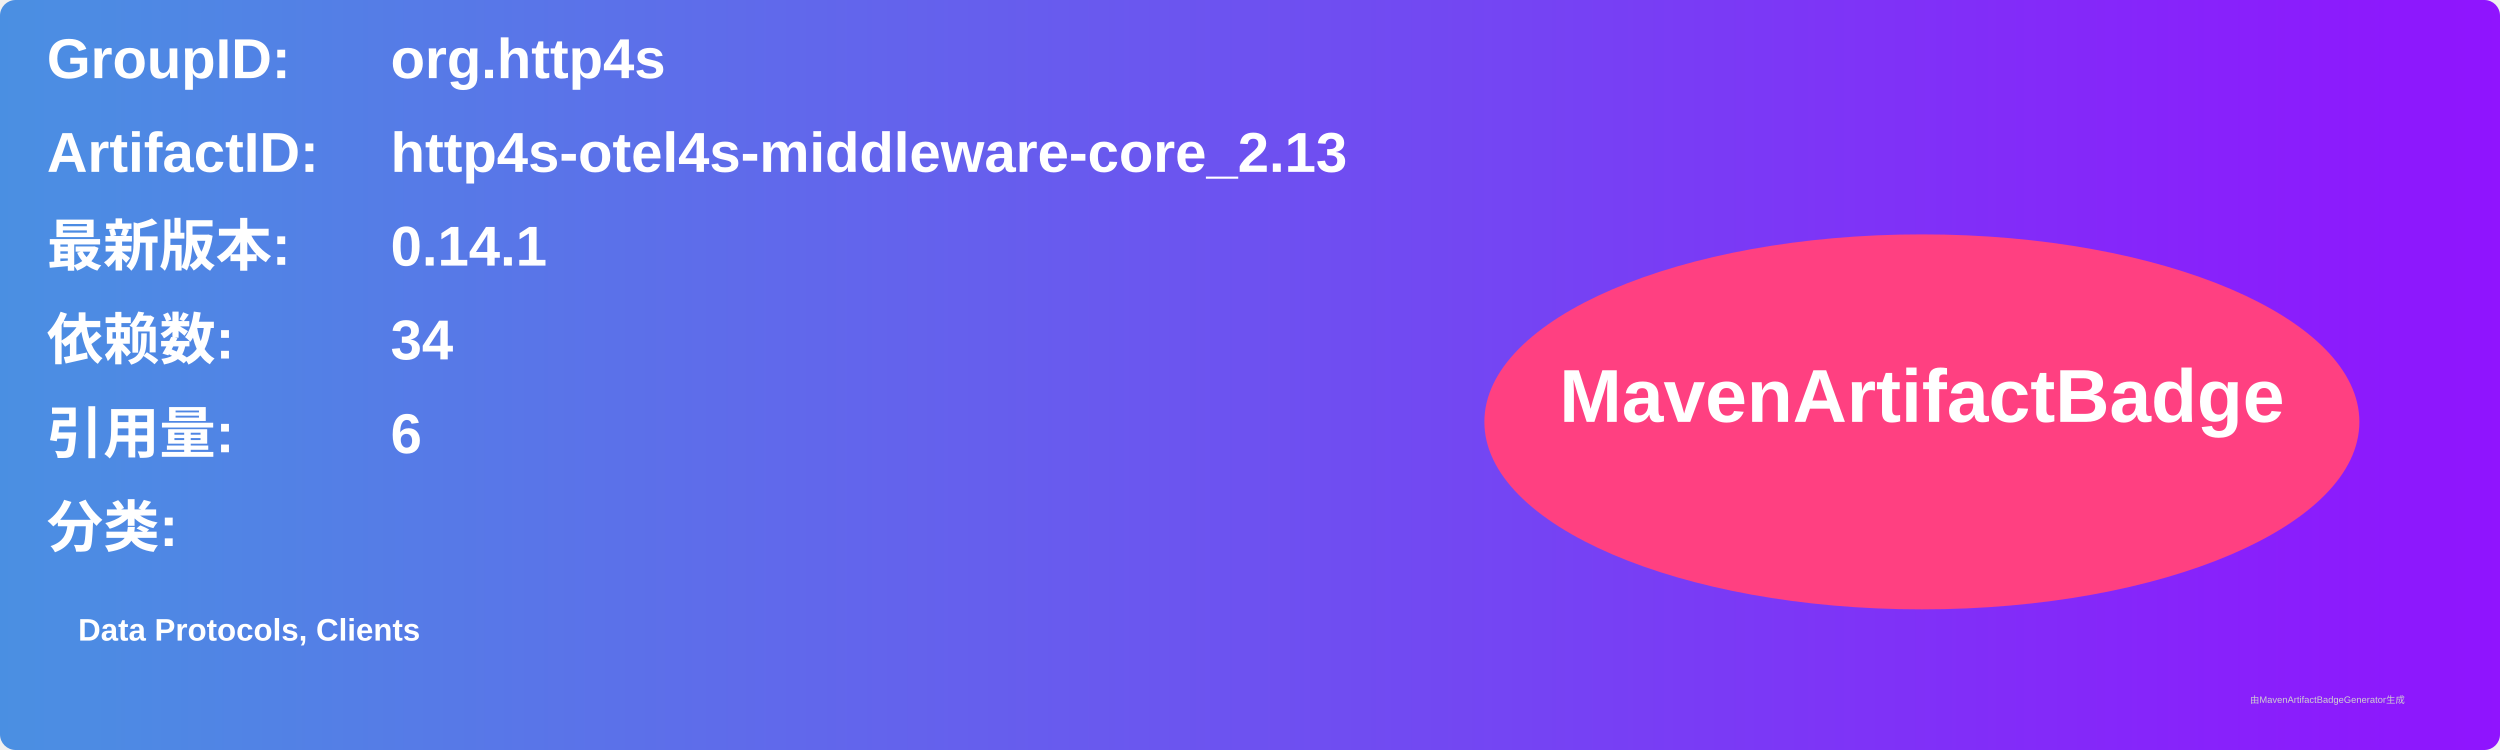
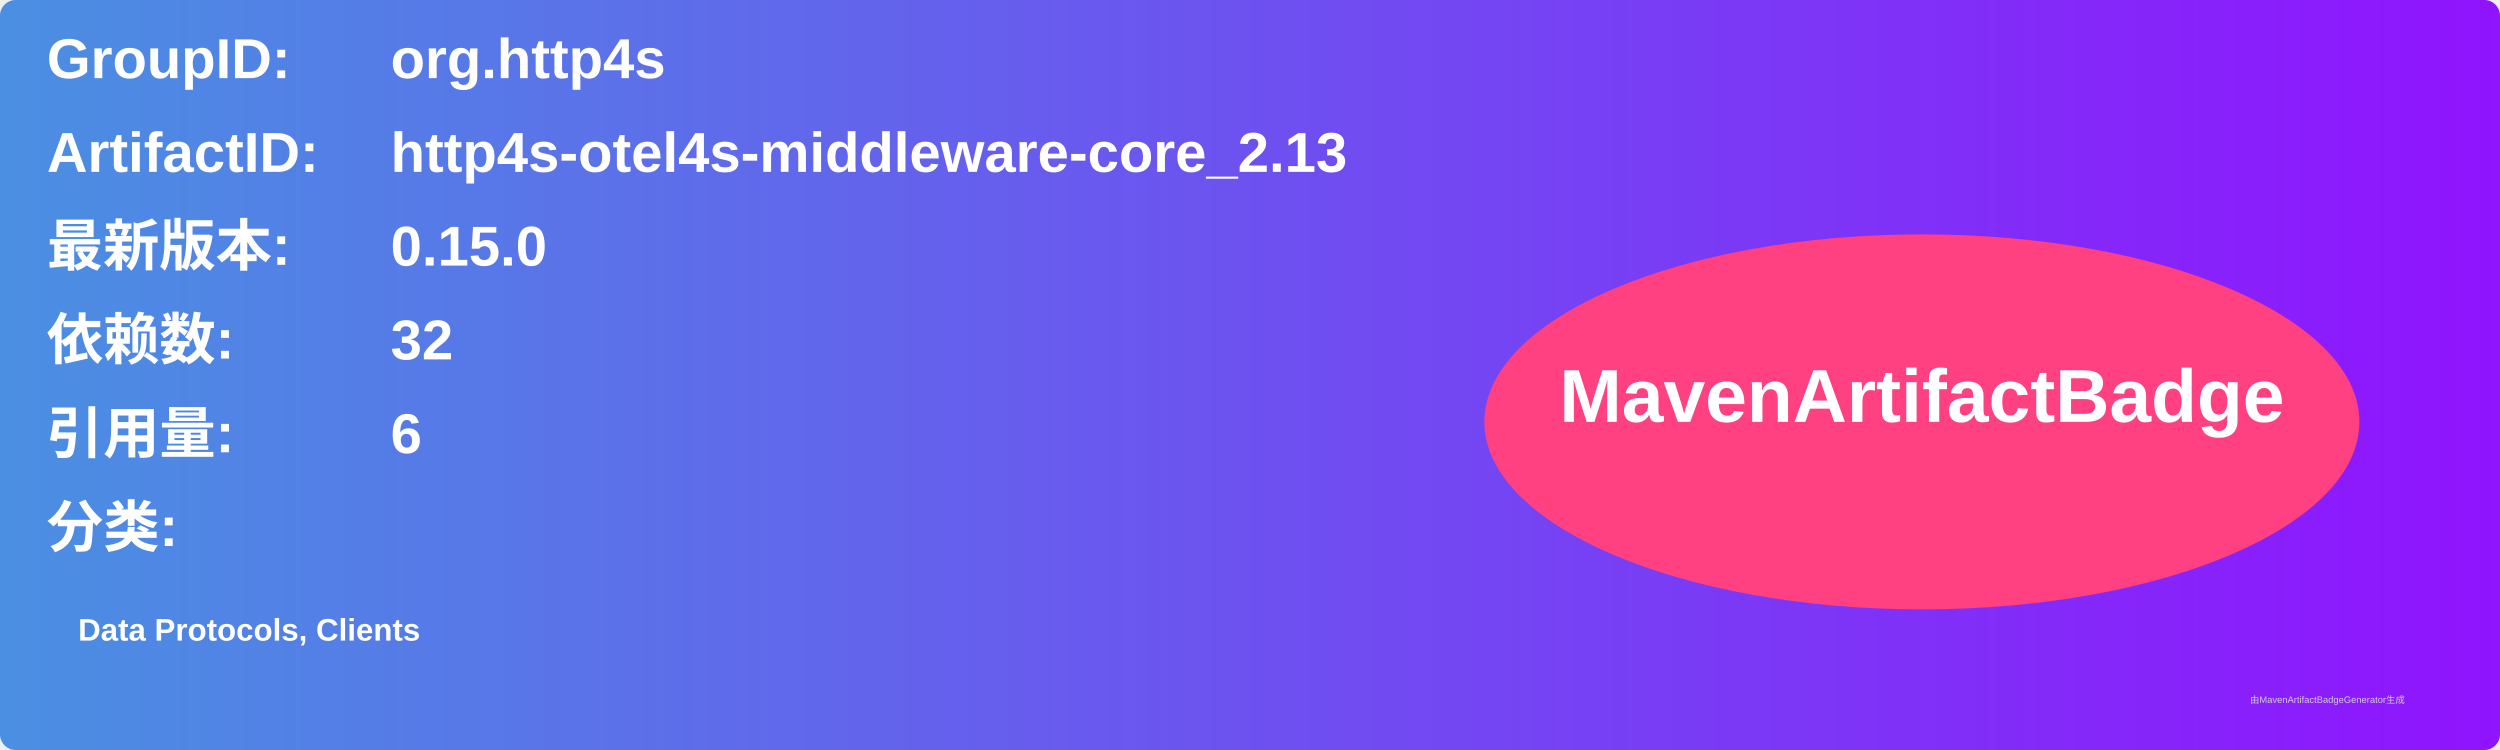
<svg xmlns="http://www.w3.org/2000/svg" width="800" height="240" viewBox="0 0 800 240">
  <linearGradient id="grad" x1="0%" y1="0%" x2="100%" y2="0%">
    <stop offset="0%" stop-color="#4a90e2" />
    <stop offset="100%" stop-color="#9013fe" />
  </linearGradient>
  <rect width="100%" height="100%" rx="5" ry="5" fill="url(#grad)" />
  <g transform="translate(15, 15)">
    <text x="0" y="10" font-family="Arial" font-size="18" fill="white" font-weight="bold" width="260">GroupID:</text>
    <text x="110" y="10" font-family="Arial" font-size="18" fill="white" font-weight="bold" width="460">org.http4s</text>
    <text x="0" y="40" font-family="Arial" font-size="18" fill="white" font-weight="bold" width="260">ArtifactID:</text>
    <text x="110" y="40" font-family="Arial" font-size="18" fill="white" font-weight="bold" width="460">http4s-otel4s-middleware-core_2.13</text>
    <text x="0" y="70" font-family="Arial" font-size="18" fill="white" font-weight="bold">最新版本:</text>
    <text x="110" y="70" font-family="Arial" font-size="18" fill="white" font-weight="bold">
-       <tspan font-weight="bold">0.14.1</tspan>
+       <tspan font-weight="bold">0.15.0</tspan>
    </text>
    <text x="0" y="100" font-family="Arial" font-size="18" fill="white" font-weight="bold">依赖数: </text>
    <text x="110" y="100" font-family="Arial" font-size="18" fill="white">
-       <tspan font-weight="bold">34</tspan>
+       <tspan font-weight="bold">32</tspan>
    </text>
    <text x="0" y="130" font-family="Arial" font-size="18" fill="white" font-weight="bold">引用量: </text>
    <text x="110" y="130" font-family="Arial" font-size="18" fill="white">
      <tspan font-weight="bold">6</tspan>
    </text>
    <text x="0" y="160" font-family="Arial" font-size="18" fill="white" font-weight="bold">分类:</text>
    <text x="10" y="190" font-family="Arial" font-size="10" fill="white">
      <tspan font-weight="bold">Data Protocols, Clients</tspan>
    </text>
    <ellipse cx="600" cy="120" rx="140" ry="60" fill="#ff4081" />
    <text x="600" y="120" text-anchor="middle" font-family="Arial" font-size="24" fill="white" font-weight="bold">MavenArtifactBadge</text>
  </g>
  <text x="720" y="225" font-family="Arial" font-size="3" fill="#d0d0d0">由MavenArtifactBadgeGenerator生成</text>
</svg>
